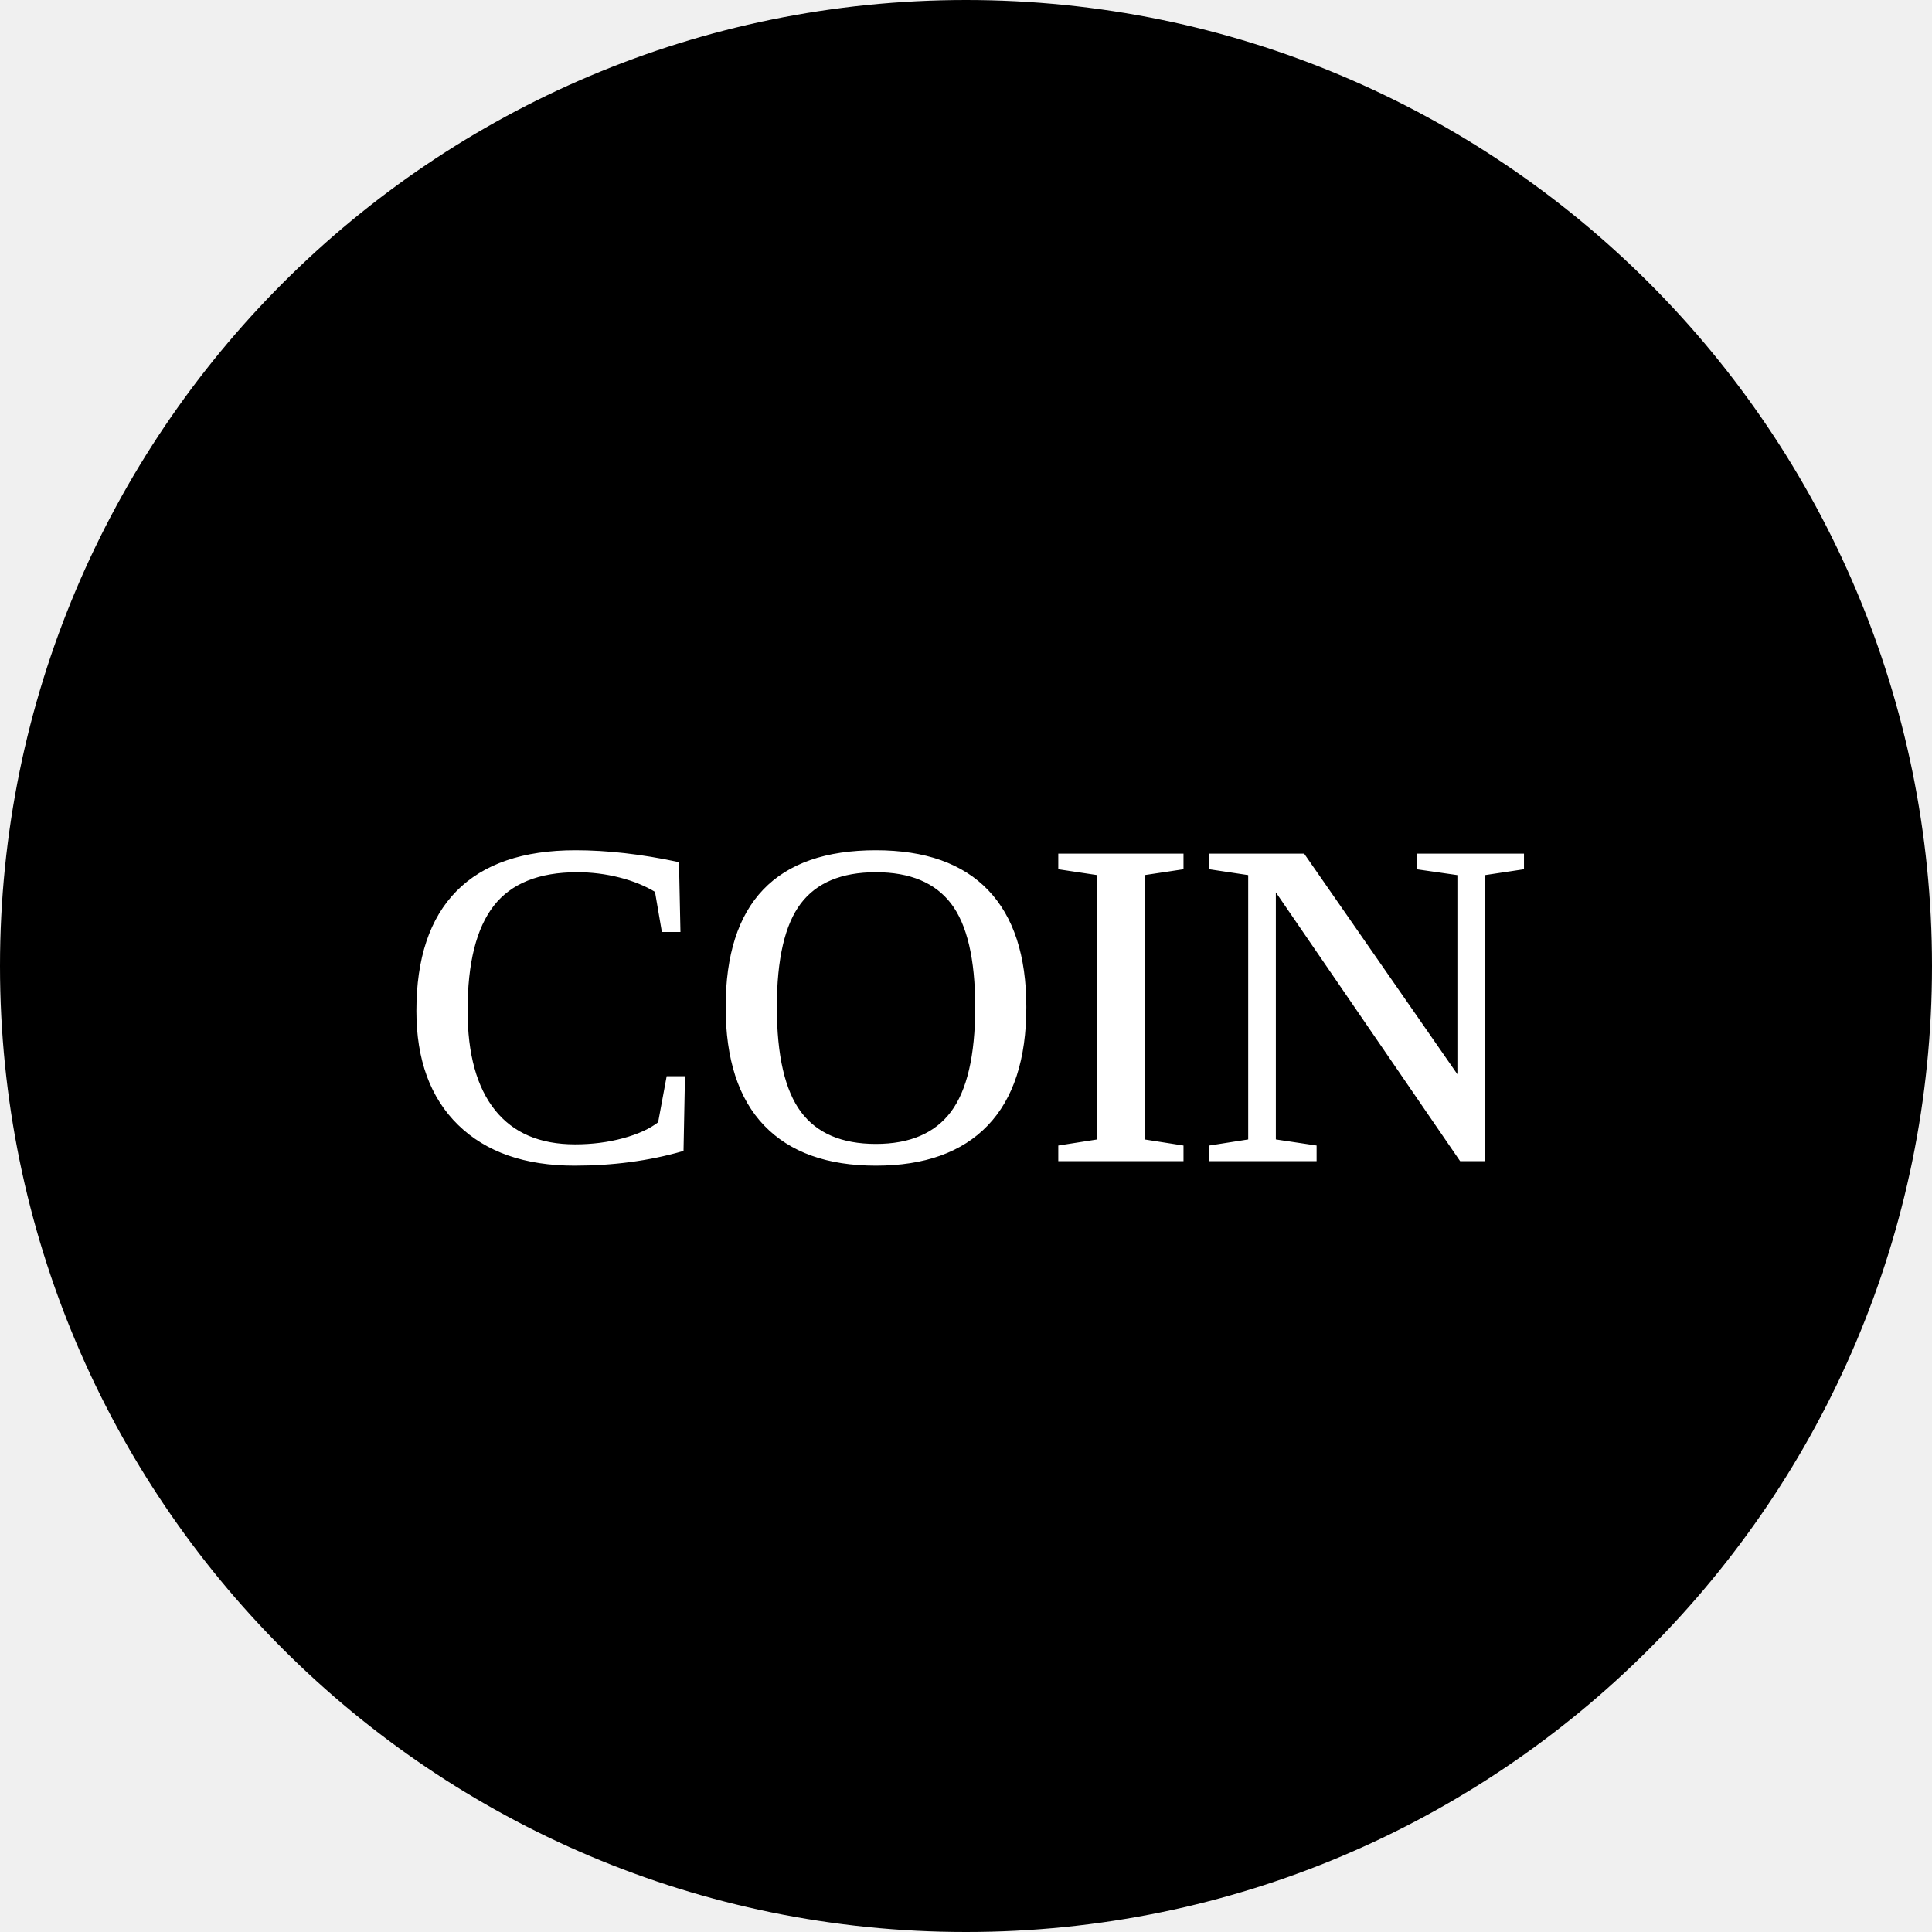
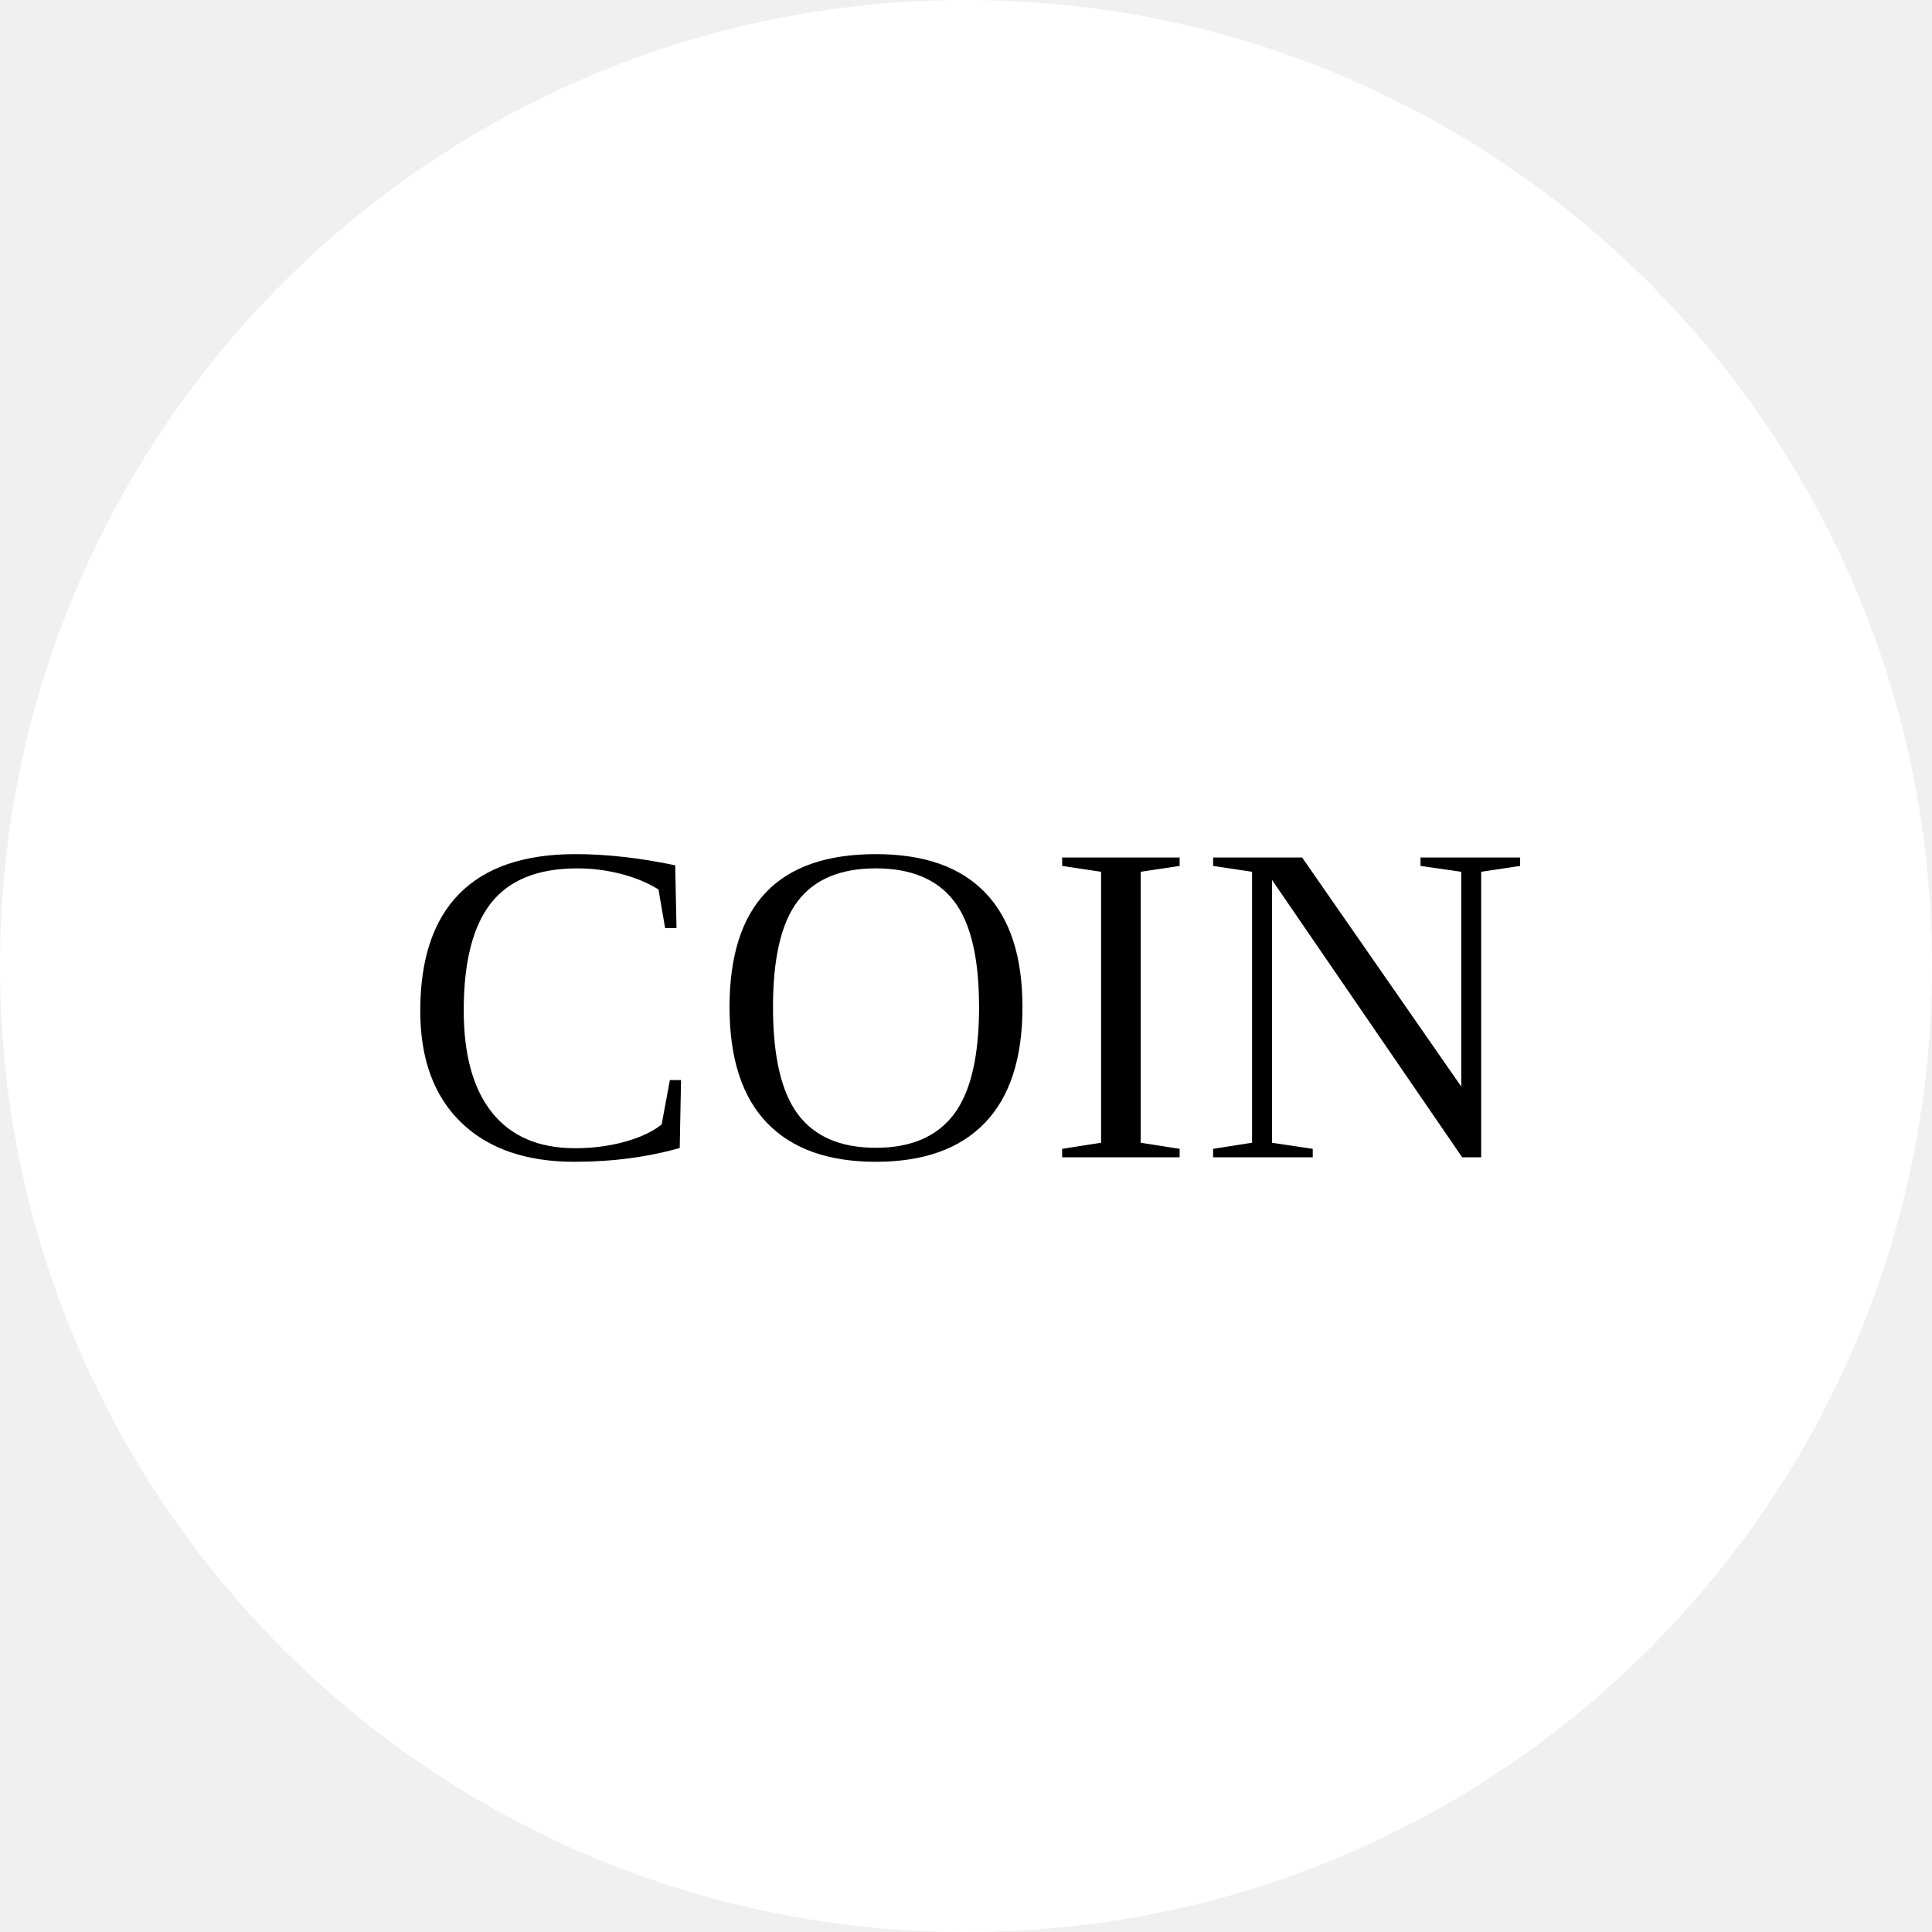
<svg xmlns="http://www.w3.org/2000/svg" class="coin" version="1.1" id="coin" x="0px" y="0px" width="500px" height="500px" viewBox="0 0 500 500" style="enable-background:new 0 0 500 500;" xml:space="preserve">
  <style type="text/css">

	.st0{font-family:'Marvel-Regular';}
	.st1{font-size:250;}
	.st2{fill:#FFFFFF;}

</style>
  <font horiz-adv-x="1000">
    <font-face font-family="Marvel-Regular" units-per-em="1000" underline-position="-75" underline-thickness="50" />
    <missing-glyph horiz-adv-x="500" />
    <glyph unicode="C" horiz-adv-x="437" d="M121,188C121,167 125,147 132,130C139,113 149,98 161,86C173,74 187,65 203,58C219,51 236,47 253,46C258,46 264,47 270,48C275,49 283,51 292,54C301,57 312,62 327,68C341,73 360,81 383,90l22,-57l-81,-29C313,0 300,-3 287,-6C274,-9 262,-10 253,-10C228,-10 204,-5 182,4C159,13 140,25 123,42C106,59 92,79 82,103C72,126 67,153 67,183l0,10l0,313C67,534 72,560 82,585C91,609 102,627 114,640C126,653 136,663 143,670C150,676 158,681 166,686C173,689 183,694 196,701C209,707 229,710 255,710C264,710 276,708 289,705C302,702 314,698 325,695l78,-31l-18,-52l-87,34C291,649 284,651 277,653C270,655 263,656 256,656C238,656 221,652 205,644C189,635 175,624 163,610C150,596 141,580 134,562C127,544 123,525 123,506z" />
    <glyph unicode="I" horiz-adv-x="208" d="M78,700l52,0l0,-700l-52,0z" />
    <glyph unicode="N" horiz-adv-x="554" d="M476,700l0,-700l-97,0l-238,582l-12,0l0,-582l-51,0l0,700l72,0l261,-631l13,0l0,631z" />
    <glyph unicode="O" horiz-adv-x="520" d="M397,172l0,351C397,550 392,571 382,588C371,604 359,617 345,626C330,635 315,641 300,644C284,647 271,648 260,648C249,648 236,646 221,643C205,640 190,634 175,625C160,616 148,603 138,587C127,570 122,549 122,522l0,-351C122,144 127,123 138,108C148,92 160,80 175,72C190,63 205,58 221,56C236,53 249,52 260,52C271,52 284,53 300,56C315,59 330,64 345,73C359,81 371,93 382,109C392,124 397,145 397,172M452,172C452,157 449,140 444,119C438,98 428,79 413,60C398,41 379,24 354,11C329,-2 297,-9 259,-9C222,-9 191,-2 166,11C141,24 122,41 108,60C93,79 83,98 77,119C71,140 68,157 68,172l0,350C68,537 71,555 77,576C82,597 92,618 107,638C122,657 141,674 166,688C191,702 222,709 260,709C297,709 328,702 353,688C378,674 397,657 412,638C427,619 437,598 443,577C449,556 452,538 452,523z" />
  </font>
-   <circle cx="250" cy="250" r="250" />
-   <text transform="matrix(1 0 0 1 36.3789 340.873)" class="coin-text">COIN</text>
-   <text x="50%" y="60%" text-anchor="middle" fill="#fff" stroke="#fff" font-size="10em">COIN</text>
+   <circle cx="250" cy="250" r="250" fill="#fff" />
+   <text x="50%" y="60%" text-anchor="middle" fill="#000" stroke="#fff" font-size="10em">COIN</text>
</svg>
